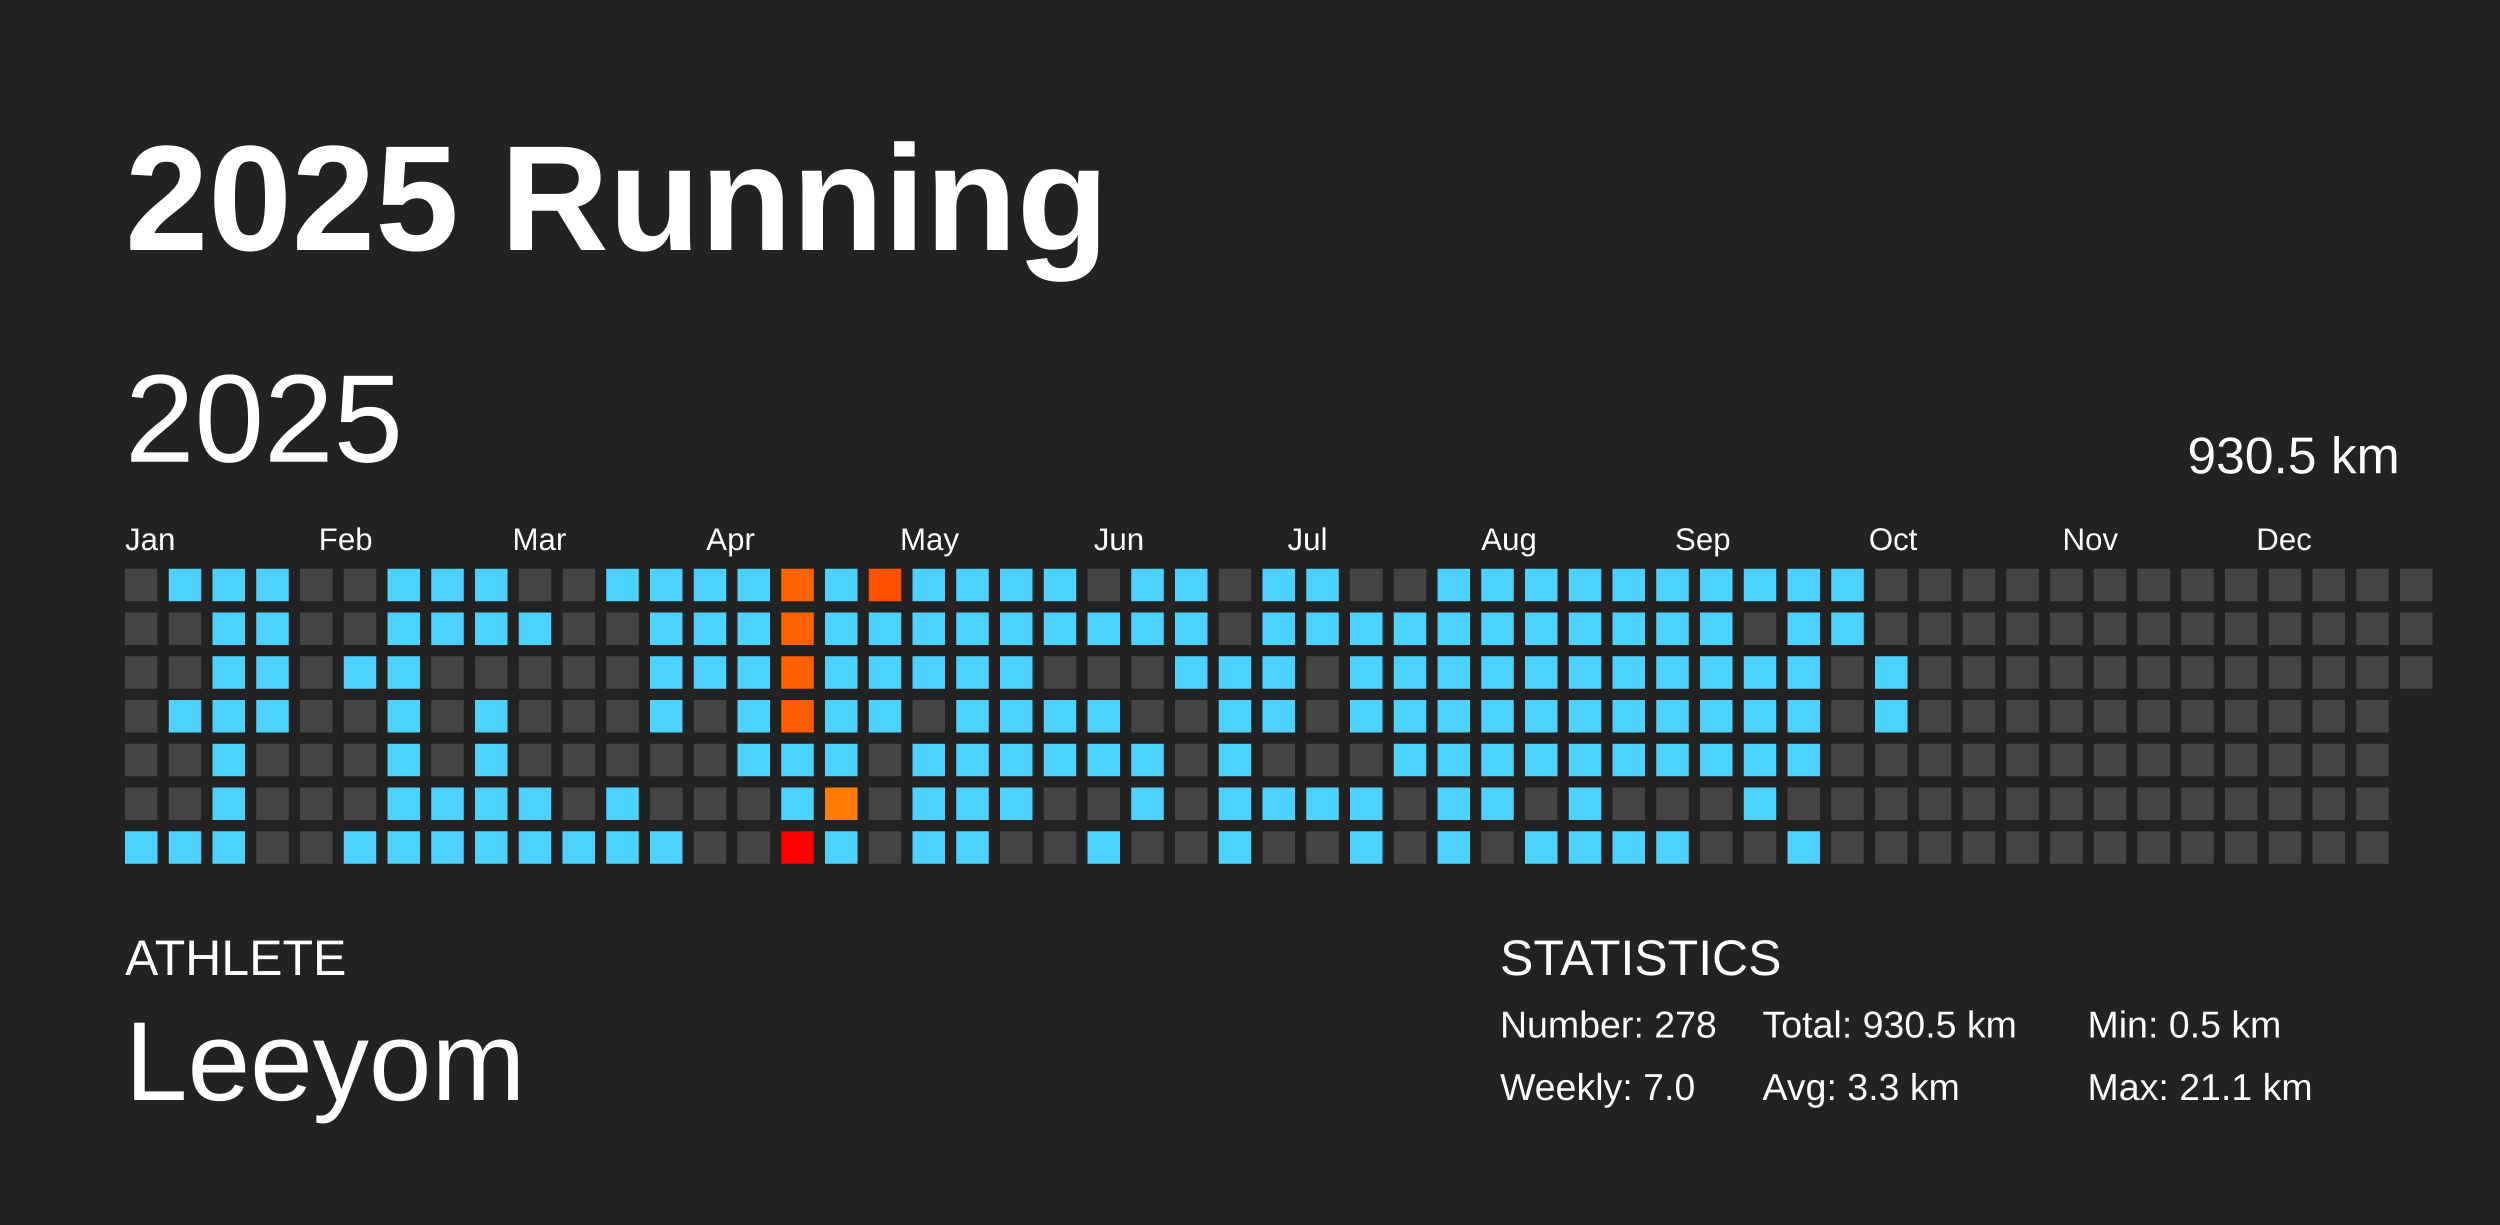
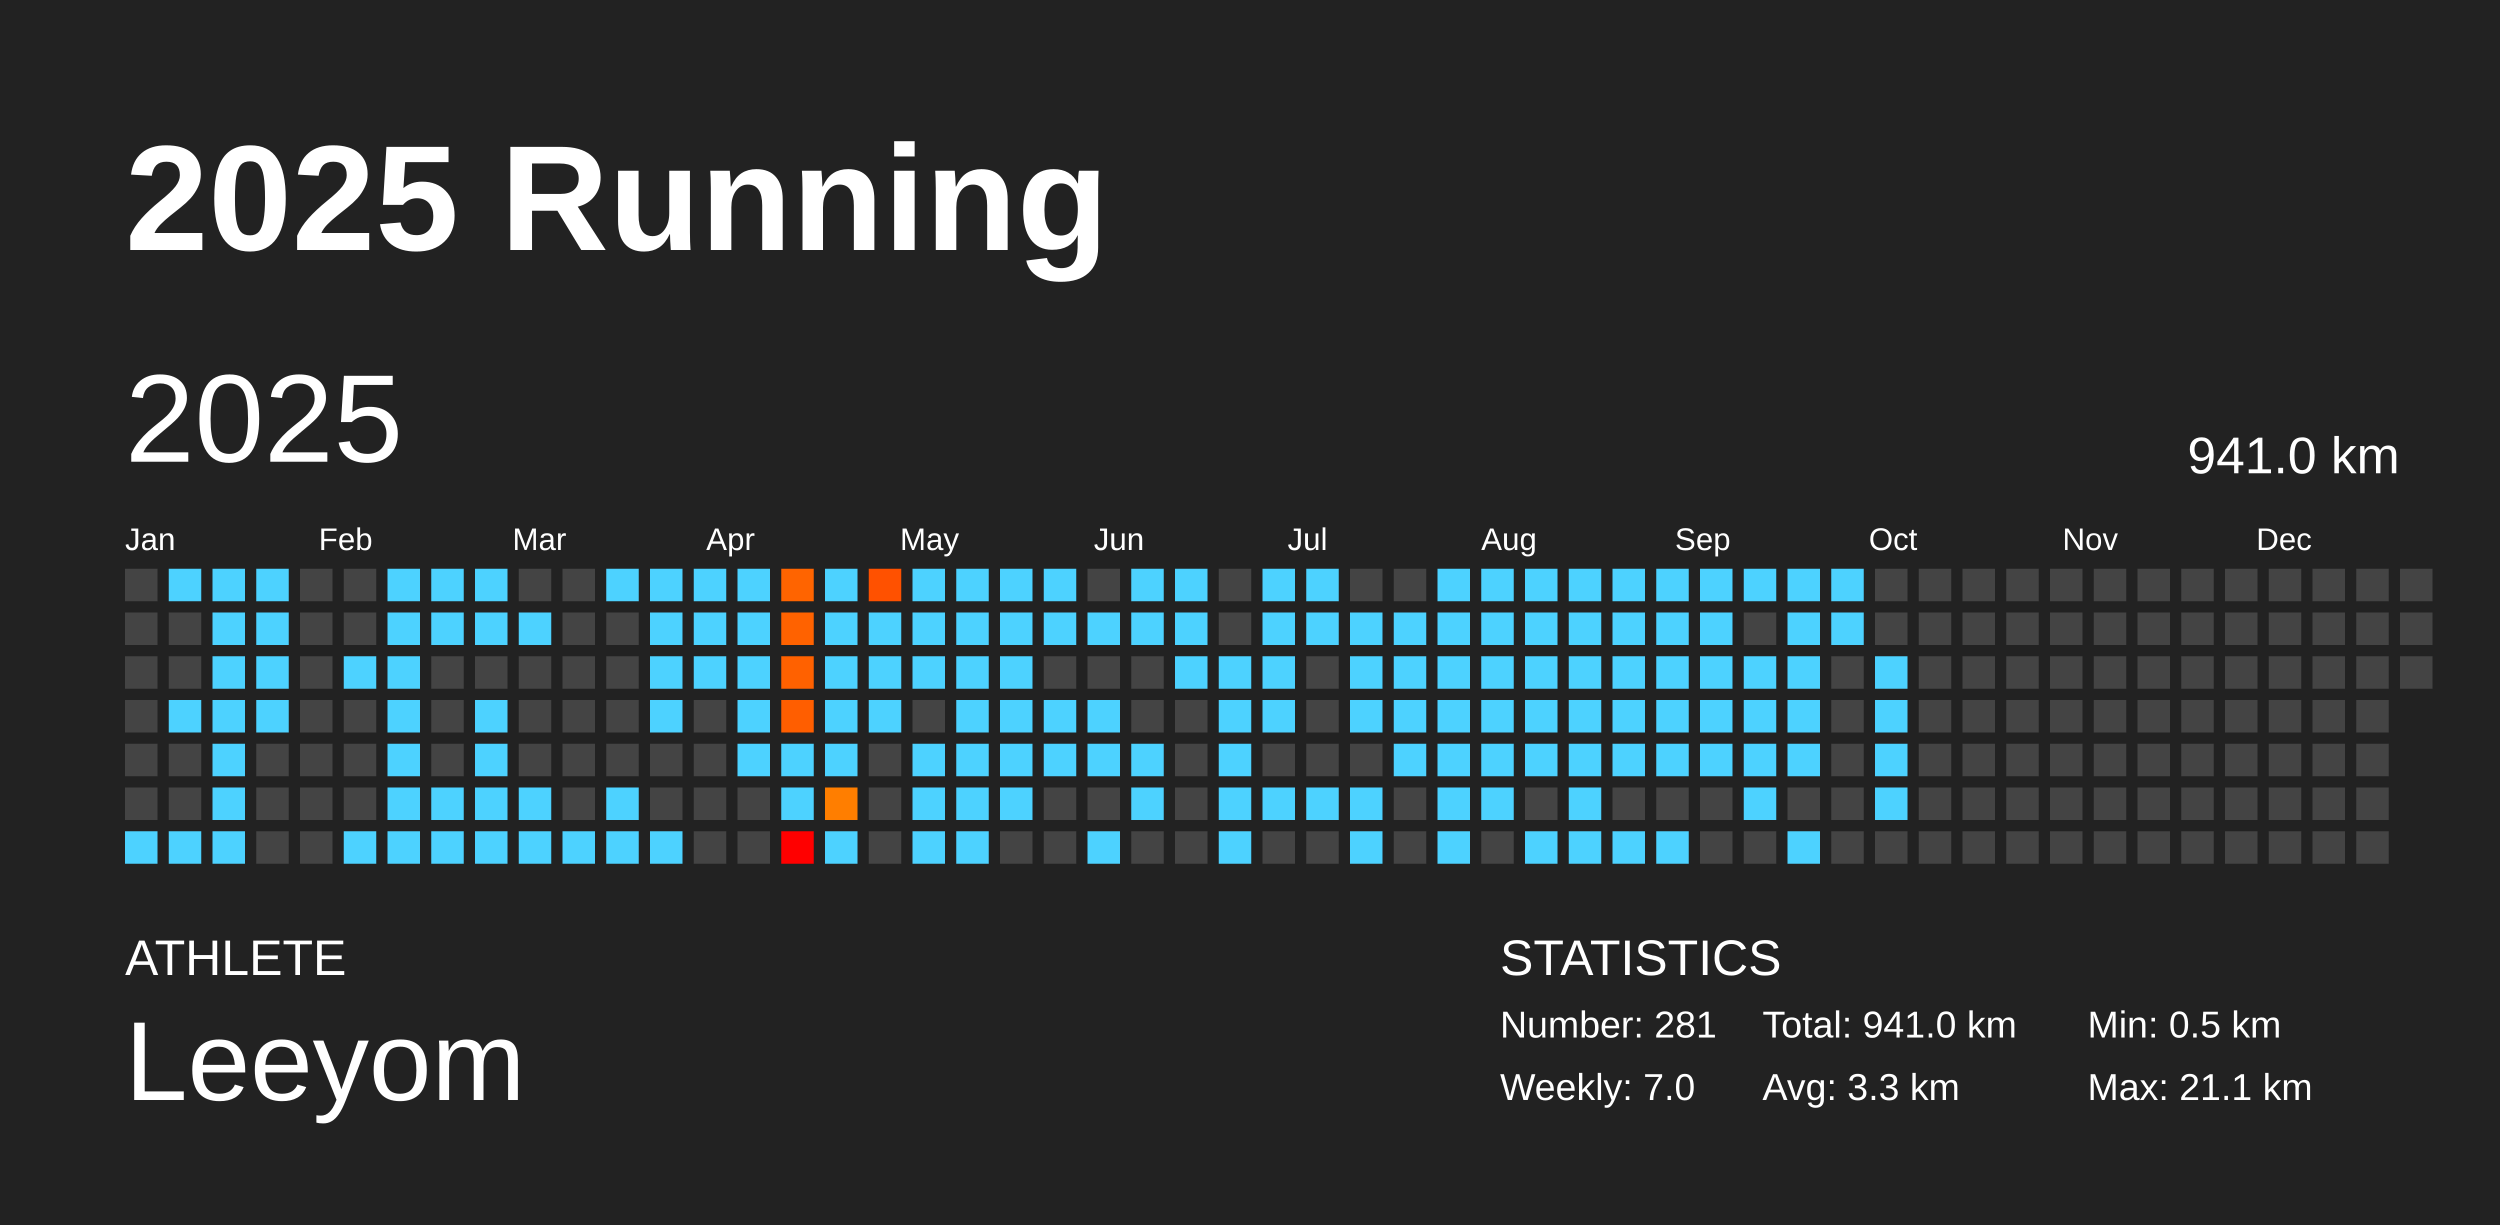
<svg xmlns="http://www.w3.org/2000/svg" baseProfile="full" height="98mm" version="1.1" viewBox="0,0,200,98" width="200mm">
  <defs />
  <rect fill="#222222" height="98" width="200" x="0" y="0" />
  <text fill="#FFFFFF" style="font-size:12px; font-family:Arial; font-weight:bold;" x="10" y="20">2025 Running</text>
  <text fill="#FFFFFF" style="font-size:4px; font-family:Arial" x="10" y="78">ATHLETE</text>
  <text fill="#FFFFFF" style="font-size:9px; font-family:Arial" x="10" y="88">Leeyom</text>
  <text fill="#FFFFFF" style="font-size:4px; font-family:Arial" x="120" y="78">STATISTICS</text>
-   <text fill="#FFFFFF" style="font-size:3px; font-family:Arial" x="120" y="83">Number: 278</text>
+   <text fill="#FFFFFF" style="font-size:3px; font-family:Arial" x="120" y="83">Number: 281</text>
  <text fill="#FFFFFF" style="font-size:3px; font-family:Arial" x="120" y="88">Weekly: 7.0</text>
-   <text fill="#FFFFFF" style="font-size:3px; font-family:Arial" x="141" y="83">Total: 930.5 km</text>
+   <text fill="#FFFFFF" style="font-size:3px; font-family:Arial" x="141" y="83">Total: 941.0 km</text>
  <text fill="#FFFFFF" style="font-size:3px; font-family:Arial" x="141" y="88">Avg: 3.3 km</text>
  <text fill="#FFFFFF" style="font-size:3px; font-family:Arial" x="167" y="83">Min: 0.5 km</text>
  <text fill="#FFFFFF" style="font-size:3px; font-family:Arial" x="167" y="88">Max: 21.1 km</text>
  <text dominant-baseline="hanging" fill="#FFFFFF" style="font-size:10.0px; font-family:Arial;" x="10" y="30">2025</text>
-   <text dominant-baseline="hanging" fill="#FFFFFF" style="font-size:4.125px; font-family:Arial;" x="175" y="35">930.5 km</text>
+   <text dominant-baseline="hanging" fill="#FFFFFF" style="font-size:4.125px; font-family:Arial;" x="175" y="35">941.0 km</text>
  <text fill="#FFFFFF" style="font-size:2.5px; font-family:Arial" x="10.0" y="44">Jan</text>
  <text fill="#FFFFFF" style="font-size:2.5px; font-family:Arial" x="25.5" y="44">Feb</text>
  <text fill="#FFFFFF" style="font-size:2.5px; font-family:Arial" x="41.0" y="44">Mar</text>
  <text fill="#FFFFFF" style="font-size:2.5px; font-family:Arial" x="56.5" y="44">Apr</text>
  <text fill="#FFFFFF" style="font-size:2.5px; font-family:Arial" x="72.0" y="44">May</text>
  <text fill="#FFFFFF" style="font-size:2.5px; font-family:Arial" x="87.5" y="44">Jun</text>
  <text fill="#FFFFFF" style="font-size:2.5px; font-family:Arial" x="103.0" y="44">Jul</text>
  <text fill="#FFFFFF" style="font-size:2.5px; font-family:Arial" x="118.5" y="44">Aug</text>
  <text fill="#FFFFFF" style="font-size:2.5px; font-family:Arial" x="134.0" y="44">Sep</text>
  <text fill="#FFFFFF" style="font-size:2.5px; font-family:Arial" x="149.5" y="44">Oct</text>
  <text fill="#FFFFFF" style="font-size:2.5px; font-family:Arial" x="165.0" y="44">Nov</text>
  <text fill="#FFFFFF" style="font-size:2.5px; font-family:Arial" x="180.5" y="44">Dec</text>
  <rect fill="#444444" height="2.6" width="2.6" x="10.0" y="45.5" />
  <rect fill="#444444" height="2.6" width="2.6" x="10.0" y="49.0" />
  <rect fill="#444444" height="2.6" width="2.6" x="10.0" y="52.5" />
  <rect fill="#444444" height="2.6" width="2.6" x="10.0" y="56.0" />
  <rect fill="#444444" height="2.6" width="2.6" x="10.0" y="59.5" />
  <rect fill="#444444" height="2.6" width="2.6" x="10.0" y="63.0" />
  <rect fill="#4dd2ff" height="2.6" width="2.6" x="10.0" y="66.5" />
  <rect fill="#4dd2ff" height="2.6" width="2.6" x="13.5" y="45.5" />
  <rect fill="#444444" height="2.6" width="2.6" x="13.5" y="49.0" />
  <rect fill="#444444" height="2.6" width="2.6" x="13.5" y="52.5" />
  <rect fill="#4dd2ff" height="2.6" width="2.6" x="13.5" y="56.0" />
  <rect fill="#444444" height="2.6" width="2.6" x="13.5" y="59.5" />
  <rect fill="#444444" height="2.6" width="2.6" x="13.5" y="63.0" />
  <rect fill="#4dd2ff" height="2.6" width="2.6" x="13.5" y="66.5" />
  <rect fill="#4dd2ff" height="2.6" width="2.6" x="17.0" y="45.5" />
  <rect fill="#4dd2ff" height="2.6" width="2.6" x="17.0" y="49.0" />
  <rect fill="#4dd2ff" height="2.6" width="2.6" x="17.0" y="52.5" />
  <rect fill="#4dd2ff" height="2.6" width="2.6" x="17.0" y="56.0" />
  <rect fill="#4dd2ff" height="2.6" width="2.6" x="17.0" y="59.5" />
  <rect fill="#4dd2ff" height="2.6" width="2.6" x="17.0" y="63.0" />
  <rect fill="#4dd2ff" height="2.6" width="2.6" x="17.0" y="66.5" />
  <rect fill="#4dd2ff" height="2.6" width="2.6" x="20.5" y="45.5" />
  <rect fill="#4dd2ff" height="2.6" width="2.6" x="20.5" y="49.0" />
  <rect fill="#4dd2ff" height="2.6" width="2.6" x="20.5" y="52.5" />
  <rect fill="#4dd2ff" height="2.6" width="2.6" x="20.5" y="56.0" />
  <rect fill="#444444" height="2.6" width="2.6" x="20.5" y="59.5" />
  <rect fill="#444444" height="2.6" width="2.6" x="20.5" y="63.0" />
  <rect fill="#444444" height="2.6" width="2.6" x="20.5" y="66.5" />
  <rect fill="#444444" height="2.6" width="2.6" x="24.0" y="45.5" />
  <rect fill="#444444" height="2.6" width="2.6" x="24.0" y="49.0" />
  <rect fill="#444444" height="2.6" width="2.6" x="24.0" y="52.5" />
  <rect fill="#444444" height="2.6" width="2.6" x="24.0" y="56.0" />
  <rect fill="#444444" height="2.6" width="2.6" x="24.0" y="59.5" />
  <rect fill="#444444" height="2.6" width="2.6" x="24.0" y="63.0" />
  <rect fill="#444444" height="2.6" width="2.6" x="24.0" y="66.5" />
  <rect fill="#444444" height="2.6" width="2.6" x="27.5" y="45.5" />
  <rect fill="#444444" height="2.6" width="2.6" x="27.5" y="49.0" />
  <rect fill="#4dd2ff" height="2.6" width="2.6" x="27.5" y="52.5" />
  <rect fill="#444444" height="2.6" width="2.6" x="27.5" y="56.0" />
  <rect fill="#444444" height="2.6" width="2.6" x="27.5" y="59.5" />
  <rect fill="#444444" height="2.6" width="2.6" x="27.5" y="63.0" />
  <rect fill="#4dd2ff" height="2.6" width="2.6" x="27.5" y="66.5" />
  <rect fill="#4dd2ff" height="2.6" width="2.6" x="31.0" y="45.5" />
  <rect fill="#4dd2ff" height="2.6" width="2.6" x="31.0" y="49.0" />
  <rect fill="#4dd2ff" height="2.6" width="2.6" x="31.0" y="52.5" />
  <rect fill="#4dd2ff" height="2.6" width="2.6" x="31.0" y="56.0" />
  <rect fill="#4dd2ff" height="2.6" width="2.6" x="31.0" y="59.5" />
  <rect fill="#4dd2ff" height="2.6" width="2.6" x="31.0" y="63.0" />
  <rect fill="#4dd2ff" height="2.6" width="2.6" x="31.0" y="66.5" />
  <rect fill="#4dd2ff" height="2.6" width="2.6" x="34.5" y="45.5" />
  <rect fill="#4dd2ff" height="2.6" width="2.6" x="34.5" y="49.0" />
  <rect fill="#444444" height="2.6" width="2.6" x="34.5" y="52.5" />
  <rect fill="#444444" height="2.6" width="2.6" x="34.5" y="56.0" />
  <rect fill="#444444" height="2.6" width="2.6" x="34.5" y="59.5" />
  <rect fill="#4dd2ff" height="2.6" width="2.6" x="34.5" y="63.0" />
  <rect fill="#4dd2ff" height="2.6" width="2.6" x="34.5" y="66.5" />
  <rect fill="#4dd2ff" height="2.6" width="2.6" x="38.0" y="45.5" />
  <rect fill="#4dd2ff" height="2.6" width="2.6" x="38.0" y="49.0" />
  <rect fill="#444444" height="2.6" width="2.6" x="38.0" y="52.5" />
  <rect fill="#4dd2ff" height="2.6" width="2.6" x="38.0" y="56.0" />
  <rect fill="#4dd2ff" height="2.6" width="2.6" x="38.0" y="59.5" />
  <rect fill="#4dd2ff" height="2.6" width="2.6" x="38.0" y="63.0" />
  <rect fill="#4dd2ff" height="2.6" width="2.6" x="38.0" y="66.5" />
  <rect fill="#444444" height="2.6" width="2.6" x="41.5" y="45.5" />
  <rect fill="#4dd2ff" height="2.6" width="2.6" x="41.5" y="49.0" />
  <rect fill="#444444" height="2.6" width="2.6" x="41.5" y="52.5" />
  <rect fill="#444444" height="2.6" width="2.6" x="41.5" y="56.0" />
  <rect fill="#444444" height="2.6" width="2.6" x="41.5" y="59.5" />
  <rect fill="#4dd2ff" height="2.6" width="2.6" x="41.5" y="63.0" />
  <rect fill="#4dd2ff" height="2.6" width="2.6" x="41.5" y="66.5" />
  <rect fill="#444444" height="2.6" width="2.6" x="45.0" y="45.5" />
  <rect fill="#444444" height="2.6" width="2.6" x="45.0" y="49.0" />
  <rect fill="#444444" height="2.6" width="2.6" x="45.0" y="52.5" />
  <rect fill="#444444" height="2.6" width="2.6" x="45.0" y="56.0" />
  <rect fill="#444444" height="2.6" width="2.6" x="45.0" y="59.5" />
  <rect fill="#444444" height="2.6" width="2.6" x="45.0" y="63.0" />
  <rect fill="#4dd2ff" height="2.6" width="2.6" x="45.0" y="66.5" />
  <rect fill="#4dd2ff" height="2.6" width="2.6" x="48.5" y="45.5" />
  <rect fill="#444444" height="2.6" width="2.6" x="48.5" y="49.0" />
  <rect fill="#444444" height="2.6" width="2.6" x="48.5" y="52.5" />
  <rect fill="#444444" height="2.6" width="2.6" x="48.5" y="56.0" />
  <rect fill="#444444" height="2.6" width="2.6" x="48.5" y="59.5" />
  <rect fill="#4dd2ff" height="2.6" width="2.6" x="48.5" y="63.0" />
  <rect fill="#4dd2ff" height="2.6" width="2.6" x="48.5" y="66.5" />
  <rect fill="#4dd2ff" height="2.6" width="2.6" x="52.0" y="45.5" />
  <rect fill="#4dd2ff" height="2.6" width="2.6" x="52.0" y="49.0" />
  <rect fill="#4dd2ff" height="2.6" width="2.6" x="52.0" y="52.5" />
  <rect fill="#4dd2ff" height="2.6" width="2.6" x="52.0" y="56.0" />
  <rect fill="#444444" height="2.6" width="2.6" x="52.0" y="59.5" />
  <rect fill="#444444" height="2.6" width="2.6" x="52.0" y="63.0" />
  <rect fill="#4dd2ff" height="2.6" width="2.6" x="52.0" y="66.5" />
  <rect fill="#4dd2ff" height="2.6" width="2.6" x="55.5" y="45.5" />
  <rect fill="#4dd2ff" height="2.6" width="2.6" x="55.5" y="49.0" />
  <rect fill="#4dd2ff" height="2.6" width="2.6" x="55.5" y="52.5" />
  <rect fill="#444444" height="2.6" width="2.6" x="55.5" y="56.0" />
  <rect fill="#444444" height="2.6" width="2.6" x="55.5" y="59.5" />
  <rect fill="#444444" height="2.6" width="2.6" x="55.5" y="63.0" />
  <rect fill="#444444" height="2.6" width="2.6" x="55.5" y="66.5" />
  <rect fill="#4dd2ff" height="2.6" width="2.6" x="59.0" y="45.5" />
  <rect fill="#4dd2ff" height="2.6" width="2.6" x="59.0" y="49.0" />
  <rect fill="#4dd2ff" height="2.6" width="2.6" x="59.0" y="52.5" />
  <rect fill="#4dd2ff" height="2.6" width="2.6" x="59.0" y="56.0" />
  <rect fill="#4dd2ff" height="2.6" width="2.6" x="59.0" y="59.5" />
  <rect fill="#444444" height="2.6" width="2.6" x="59.0" y="63.0" />
  <rect fill="#444444" height="2.6" width="2.6" x="59.0" y="66.5" />
  <rect fill="#ff6400" height="2.6" width="2.6" x="62.5" y="45.5" />
  <rect fill="#ff6200" height="2.6" width="2.6" x="62.5" y="49.0" />
  <rect fill="#ff6100" height="2.6" width="2.6" x="62.5" y="52.5" />
  <rect fill="#ff5e00" height="2.6" width="2.6" x="62.5" y="56.0" />
  <rect fill="#4dd2ff" height="2.6" width="2.6" x="62.5" y="59.5" />
  <rect fill="#4dd2ff" height="2.6" width="2.6" x="62.5" y="63.0" />
  <rect fill="red" height="2.6" width="2.6" x="62.5" y="66.5" />
  <rect fill="#4dd2ff" height="2.6" width="2.6" x="66.0" y="45.5" />
  <rect fill="#4dd2ff" height="2.6" width="2.6" x="66.0" y="49.0" />
  <rect fill="#4dd2ff" height="2.6" width="2.6" x="66.0" y="52.5" />
  <rect fill="#4dd2ff" height="2.6" width="2.6" x="66.0" y="56.0" />
  <rect fill="#4dd2ff" height="2.6" width="2.6" x="66.0" y="59.5" />
  <rect fill="#ff7e00" height="2.6" width="2.6" x="66.0" y="63.0" />
  <rect fill="#4dd2ff" height="2.6" width="2.6" x="66.0" y="66.5" />
  <rect fill="#ff5100" height="2.6" width="2.6" x="69.5" y="45.5" />
  <rect fill="#4dd2ff" height="2.6" width="2.6" x="69.5" y="49.0" />
  <rect fill="#4dd2ff" height="2.6" width="2.6" x="69.5" y="52.5" />
  <rect fill="#4dd2ff" height="2.6" width="2.6" x="69.5" y="56.0" />
  <rect fill="#444444" height="2.6" width="2.6" x="69.5" y="59.5" />
  <rect fill="#444444" height="2.6" width="2.6" x="69.5" y="63.0" />
  <rect fill="#444444" height="2.6" width="2.6" x="69.5" y="66.5" />
  <rect fill="#4dd2ff" height="2.6" width="2.6" x="73.0" y="45.5" />
  <rect fill="#4dd2ff" height="2.6" width="2.6" x="73.0" y="49.0" />
  <rect fill="#4dd2ff" height="2.6" width="2.6" x="73.0" y="52.5" />
  <rect fill="#444444" height="2.6" width="2.6" x="73.0" y="56.0" />
  <rect fill="#4dd2ff" height="2.6" width="2.6" x="73.0" y="59.5" />
  <rect fill="#4dd2ff" height="2.6" width="2.6" x="73.0" y="63.0" />
  <rect fill="#4dd2ff" height="2.6" width="2.6" x="73.0" y="66.5" />
  <rect fill="#4dd2ff" height="2.6" width="2.6" x="76.5" y="45.5" />
  <rect fill="#4dd2ff" height="2.6" width="2.6" x="76.5" y="49.0" />
  <rect fill="#4dd2ff" height="2.6" width="2.6" x="76.5" y="52.5" />
  <rect fill="#4dd2ff" height="2.6" width="2.6" x="76.5" y="56.0" />
  <rect fill="#4dd2ff" height="2.6" width="2.6" x="76.5" y="59.5" />
  <rect fill="#4dd2ff" height="2.6" width="2.6" x="76.5" y="63.0" />
  <rect fill="#4dd2ff" height="2.6" width="2.6" x="76.5" y="66.5" />
  <rect fill="#4dd2ff" height="2.6" width="2.6" x="80.0" y="45.5" />
  <rect fill="#4dd2ff" height="2.6" width="2.6" x="80.0" y="49.0" />
  <rect fill="#4dd2ff" height="2.6" width="2.6" x="80.0" y="52.5" />
  <rect fill="#4dd2ff" height="2.6" width="2.6" x="80.0" y="56.0" />
  <rect fill="#4dd2ff" height="2.6" width="2.6" x="80.0" y="59.5" />
  <rect fill="#4dd2ff" height="2.6" width="2.6" x="80.0" y="63.0" />
  <rect fill="#444444" height="2.6" width="2.6" x="80.0" y="66.5" />
  <rect fill="#4dd2ff" height="2.6" width="2.6" x="83.5" y="45.5" />
  <rect fill="#4dd2ff" height="2.6" width="2.6" x="83.5" y="49.0" />
  <rect fill="#444444" height="2.6" width="2.6" x="83.5" y="52.5" />
  <rect fill="#4dd2ff" height="2.6" width="2.6" x="83.5" y="56.0" />
  <rect fill="#4dd2ff" height="2.6" width="2.6" x="83.5" y="59.5" />
  <rect fill="#444444" height="2.6" width="2.6" x="83.5" y="63.0" />
  <rect fill="#444444" height="2.6" width="2.6" x="83.5" y="66.5" />
  <rect fill="#444444" height="2.6" width="2.6" x="87.0" y="45.5" />
  <rect fill="#4dd2ff" height="2.6" width="2.6" x="87.0" y="49.0" />
  <rect fill="#444444" height="2.6" width="2.6" x="87.0" y="52.5" />
  <rect fill="#4dd2ff" height="2.6" width="2.6" x="87.0" y="56.0" />
  <rect fill="#4dd2ff" height="2.6" width="2.6" x="87.0" y="59.5" />
  <rect fill="#444444" height="2.6" width="2.6" x="87.0" y="63.0" />
  <rect fill="#4dd2ff" height="2.6" width="2.6" x="87.0" y="66.5" />
  <rect fill="#4dd2ff" height="2.6" width="2.6" x="90.5" y="45.5" />
  <rect fill="#4dd2ff" height="2.6" width="2.6" x="90.5" y="49.0" />
  <rect fill="#444444" height="2.6" width="2.6" x="90.5" y="52.5" />
  <rect fill="#444444" height="2.6" width="2.6" x="90.5" y="56.0" />
  <rect fill="#4dd2ff" height="2.6" width="2.6" x="90.5" y="59.5" />
  <rect fill="#4dd2ff" height="2.6" width="2.6" x="90.5" y="63.0" />
  <rect fill="#444444" height="2.6" width="2.6" x="90.5" y="66.5" />
  <rect fill="#4dd2ff" height="2.6" width="2.6" x="94.0" y="45.5" />
  <rect fill="#4dd2ff" height="2.6" width="2.6" x="94.0" y="49.0" />
  <rect fill="#4dd2ff" height="2.6" width="2.6" x="94.0" y="52.5" />
  <rect fill="#444444" height="2.6" width="2.6" x="94.0" y="56.0" />
  <rect fill="#444444" height="2.6" width="2.6" x="94.0" y="59.5" />
  <rect fill="#444444" height="2.6" width="2.6" x="94.0" y="63.0" />
  <rect fill="#444444" height="2.6" width="2.6" x="94.0" y="66.5" />
  <rect fill="#444444" height="2.6" width="2.6" x="97.5" y="45.5" />
  <rect fill="#444444" height="2.6" width="2.6" x="97.5" y="49.0" />
  <rect fill="#4dd2ff" height="2.6" width="2.6" x="97.5" y="52.5" />
  <rect fill="#4dd2ff" height="2.6" width="2.6" x="97.5" y="56.0" />
  <rect fill="#4dd2ff" height="2.6" width="2.6" x="97.5" y="59.5" />
  <rect fill="#4dd2ff" height="2.6" width="2.6" x="97.5" y="63.0" />
  <rect fill="#4dd2ff" height="2.6" width="2.6" x="97.5" y="66.5" />
  <rect fill="#4dd2ff" height="2.6" width="2.6" x="101.0" y="45.5" />
  <rect fill="#4dd2ff" height="2.6" width="2.6" x="101.0" y="49.0" />
  <rect fill="#4dd2ff" height="2.6" width="2.6" x="101.0" y="52.5" />
  <rect fill="#4dd2ff" height="2.6" width="2.6" x="101.0" y="56.0" />
  <rect fill="#444444" height="2.6" width="2.6" x="101.0" y="59.5" />
  <rect fill="#4dd2ff" height="2.6" width="2.6" x="101.0" y="63.0" />
  <rect fill="#444444" height="2.6" width="2.6" x="101.0" y="66.5" />
  <rect fill="#4dd2ff" height="2.6" width="2.6" x="104.5" y="45.5" />
  <rect fill="#4dd2ff" height="2.6" width="2.6" x="104.5" y="49.0" />
  <rect fill="#444444" height="2.6" width="2.6" x="104.5" y="52.5" />
  <rect fill="#444444" height="2.6" width="2.6" x="104.5" y="56.0" />
  <rect fill="#444444" height="2.6" width="2.6" x="104.5" y="59.5" />
  <rect fill="#4dd2ff" height="2.6" width="2.6" x="104.5" y="63.0" />
  <rect fill="#444444" height="2.6" width="2.6" x="104.5" y="66.5" />
  <rect fill="#444444" height="2.6" width="2.6" x="108.0" y="45.5" />
  <rect fill="#4dd2ff" height="2.6" width="2.6" x="108.0" y="49.0" />
  <rect fill="#4dd2ff" height="2.6" width="2.6" x="108.0" y="52.5" />
  <rect fill="#4dd2ff" height="2.6" width="2.6" x="108.0" y="56.0" />
  <rect fill="#444444" height="2.6" width="2.6" x="108.0" y="59.5" />
  <rect fill="#4dd2ff" height="2.6" width="2.6" x="108.0" y="63.0" />
  <rect fill="#4dd2ff" height="2.6" width="2.6" x="108.0" y="66.5" />
  <rect fill="#444444" height="2.6" width="2.6" x="111.5" y="45.5" />
  <rect fill="#4dd2ff" height="2.6" width="2.6" x="111.5" y="49.0" />
  <rect fill="#4dd2ff" height="2.6" width="2.6" x="111.5" y="52.5" />
  <rect fill="#4dd2ff" height="2.6" width="2.6" x="111.5" y="56.0" />
  <rect fill="#4dd2ff" height="2.6" width="2.6" x="111.5" y="59.5" />
  <rect fill="#444444" height="2.6" width="2.6" x="111.5" y="63.0" />
  <rect fill="#444444" height="2.6" width="2.6" x="111.5" y="66.5" />
  <rect fill="#4dd2ff" height="2.6" width="2.6" x="115.0" y="45.5" />
  <rect fill="#4dd2ff" height="2.6" width="2.6" x="115.0" y="49.0" />
  <rect fill="#4dd2ff" height="2.6" width="2.6" x="115.0" y="52.5" />
  <rect fill="#4dd2ff" height="2.6" width="2.6" x="115.0" y="56.0" />
  <rect fill="#4dd2ff" height="2.6" width="2.6" x="115.0" y="59.5" />
  <rect fill="#4dd2ff" height="2.6" width="2.6" x="115.0" y="63.0" />
  <rect fill="#4dd2ff" height="2.6" width="2.6" x="115.0" y="66.5" />
  <rect fill="#4dd2ff" height="2.6" width="2.6" x="118.5" y="45.5" />
  <rect fill="#4dd2ff" height="2.6" width="2.6" x="118.5" y="49.0" />
  <rect fill="#4dd2ff" height="2.6" width="2.6" x="118.5" y="52.5" />
  <rect fill="#4dd2ff" height="2.6" width="2.6" x="118.5" y="56.0" />
  <rect fill="#4dd2ff" height="2.6" width="2.6" x="118.5" y="59.5" />
  <rect fill="#4dd2ff" height="2.6" width="2.6" x="118.5" y="63.0" />
  <rect fill="#444444" height="2.6" width="2.6" x="118.5" y="66.5" />
  <rect fill="#4dd2ff" height="2.6" width="2.6" x="122.0" y="45.5" />
  <rect fill="#4dd2ff" height="2.6" width="2.6" x="122.0" y="49.0" />
  <rect fill="#4dd2ff" height="2.6" width="2.6" x="122.0" y="52.5" />
  <rect fill="#4dd2ff" height="2.6" width="2.6" x="122.0" y="56.0" />
  <rect fill="#4dd2ff" height="2.6" width="2.6" x="122.0" y="59.5" />
  <rect fill="#444444" height="2.6" width="2.6" x="122.0" y="63.0" />
  <rect fill="#4dd2ff" height="2.6" width="2.6" x="122.0" y="66.5" />
  <rect fill="#4dd2ff" height="2.6" width="2.6" x="125.5" y="45.5" />
  <rect fill="#4dd2ff" height="2.6" width="2.6" x="125.5" y="49.0" />
  <rect fill="#4dd2ff" height="2.6" width="2.6" x="125.5" y="52.5" />
  <rect fill="#4dd2ff" height="2.6" width="2.6" x="125.5" y="56.0" />
  <rect fill="#4dd2ff" height="2.6" width="2.6" x="125.5" y="59.5" />
  <rect fill="#4dd2ff" height="2.6" width="2.6" x="125.5" y="63.0" />
  <rect fill="#4dd2ff" height="2.6" width="2.6" x="125.5" y="66.5" />
  <rect fill="#4dd2ff" height="2.6" width="2.6" x="129.0" y="45.5" />
  <rect fill="#4dd2ff" height="2.6" width="2.6" x="129.0" y="49.0" />
  <rect fill="#4dd2ff" height="2.6" width="2.6" x="129.0" y="52.5" />
  <rect fill="#4dd2ff" height="2.6" width="2.6" x="129.0" y="56.0" />
  <rect fill="#4dd2ff" height="2.6" width="2.6" x="129.0" y="59.5" />
  <rect fill="#444444" height="2.6" width="2.6" x="129.0" y="63.0" />
  <rect fill="#4dd2ff" height="2.6" width="2.6" x="129.0" y="66.5" />
  <rect fill="#4dd2ff" height="2.6" width="2.6" x="132.5" y="45.5" />
  <rect fill="#4dd2ff" height="2.6" width="2.6" x="132.5" y="49.0" />
  <rect fill="#4dd2ff" height="2.6" width="2.6" x="132.5" y="52.5" />
  <rect fill="#4dd2ff" height="2.6" width="2.6" x="132.5" y="56.0" />
  <rect fill="#4dd2ff" height="2.6" width="2.6" x="132.5" y="59.5" />
  <rect fill="#444444" height="2.6" width="2.6" x="132.5" y="63.0" />
  <rect fill="#4dd2ff" height="2.6" width="2.6" x="132.5" y="66.5" />
  <rect fill="#4dd2ff" height="2.6" width="2.6" x="136.0" y="45.5" />
  <rect fill="#4dd2ff" height="2.6" width="2.6" x="136.0" y="49.0" />
  <rect fill="#4dd2ff" height="2.6" width="2.6" x="136.0" y="52.5" />
  <rect fill="#4dd2ff" height="2.6" width="2.6" x="136.0" y="56.0" />
  <rect fill="#4dd2ff" height="2.6" width="2.6" x="136.0" y="59.5" />
  <rect fill="#444444" height="2.6" width="2.6" x="136.0" y="63.0" />
  <rect fill="#444444" height="2.6" width="2.6" x="136.0" y="66.5" />
  <rect fill="#4dd2ff" height="2.6" width="2.6" x="139.5" y="45.5" />
  <rect fill="#444444" height="2.6" width="2.6" x="139.5" y="49.0" />
  <rect fill="#4dd2ff" height="2.6" width="2.6" x="139.5" y="52.5" />
  <rect fill="#4dd2ff" height="2.6" width="2.6" x="139.5" y="56.0" />
  <rect fill="#4dd2ff" height="2.6" width="2.6" x="139.5" y="59.5" />
  <rect fill="#4dd2ff" height="2.6" width="2.6" x="139.5" y="63.0" />
  <rect fill="#444444" height="2.6" width="2.6" x="139.5" y="66.5" />
  <rect fill="#4dd2ff" height="2.6" width="2.6" x="143.0" y="45.5" />
  <rect fill="#4dd2ff" height="2.6" width="2.6" x="143.0" y="49.0" />
  <rect fill="#4dd2ff" height="2.6" width="2.6" x="143.0" y="52.5" />
  <rect fill="#4dd2ff" height="2.6" width="2.6" x="143.0" y="56.0" />
  <rect fill="#4dd2ff" height="2.6" width="2.6" x="143.0" y="59.5" />
  <rect fill="#444444" height="2.6" width="2.6" x="143.0" y="63.0" />
  <rect fill="#4dd2ff" height="2.6" width="2.6" x="143.0" y="66.5" />
  <rect fill="#4dd2ff" height="2.6" width="2.6" x="146.5" y="45.5" />
  <rect fill="#4dd2ff" height="2.6" width="2.6" x="146.5" y="49.0" />
  <rect fill="#444444" height="2.6" width="2.6" x="146.5" y="52.5" />
  <rect fill="#444444" height="2.6" width="2.6" x="146.5" y="56.0" />
  <rect fill="#444444" height="2.6" width="2.6" x="146.5" y="59.5" />
  <rect fill="#444444" height="2.6" width="2.6" x="146.5" y="63.0" />
  <rect fill="#444444" height="2.6" width="2.6" x="146.5" y="66.5" />
  <rect fill="#444444" height="2.6" width="2.6" x="150.0" y="45.5" />
  <rect fill="#444444" height="2.6" width="2.6" x="150.0" y="49.0" />
  <rect fill="#4dd2ff" height="2.6" width="2.6" x="150.0" y="52.5" />
  <rect fill="#4dd2ff" height="2.6" width="2.6" x="150.0" y="56.0" />
-   <rect fill="#444444" height="2.6" width="2.6" x="150.0" y="59.5" />
-   <rect fill="#444444" height="2.6" width="2.6" x="150.0" y="63.0" />
+   <rect fill="#4dd2ff" height="2.6" width="2.6" x="150.0" y="59.5" />
+   <rect fill="#4dd2ff" height="2.6" width="2.6" x="150.0" y="63.0" />
  <rect fill="#444444" height="2.6" width="2.6" x="150.0" y="66.5" />
  <rect fill="#444444" height="2.6" width="2.6" x="153.5" y="45.5" />
  <rect fill="#444444" height="2.6" width="2.6" x="153.5" y="49.0" />
  <rect fill="#444444" height="2.6" width="2.6" x="153.5" y="52.5" />
  <rect fill="#444444" height="2.6" width="2.6" x="153.5" y="56.0" />
  <rect fill="#444444" height="2.6" width="2.6" x="153.5" y="59.5" />
  <rect fill="#444444" height="2.6" width="2.6" x="153.5" y="63.0" />
  <rect fill="#444444" height="2.6" width="2.6" x="153.5" y="66.5" />
  <rect fill="#444444" height="2.6" width="2.6" x="157.0" y="45.5" />
  <rect fill="#444444" height="2.6" width="2.6" x="157.0" y="49.0" />
  <rect fill="#444444" height="2.6" width="2.6" x="157.0" y="52.5" />
  <rect fill="#444444" height="2.6" width="2.6" x="157.0" y="56.0" />
  <rect fill="#444444" height="2.6" width="2.6" x="157.0" y="59.5" />
  <rect fill="#444444" height="2.6" width="2.6" x="157.0" y="63.0" />
  <rect fill="#444444" height="2.6" width="2.6" x="157.0" y="66.5" />
  <rect fill="#444444" height="2.6" width="2.6" x="160.5" y="45.5" />
  <rect fill="#444444" height="2.6" width="2.6" x="160.5" y="49.0" />
  <rect fill="#444444" height="2.6" width="2.6" x="160.5" y="52.5" />
  <rect fill="#444444" height="2.6" width="2.6" x="160.5" y="56.0" />
  <rect fill="#444444" height="2.6" width="2.6" x="160.5" y="59.5" />
  <rect fill="#444444" height="2.6" width="2.6" x="160.5" y="63.0" />
  <rect fill="#444444" height="2.6" width="2.6" x="160.5" y="66.5" />
  <rect fill="#444444" height="2.6" width="2.6" x="164.0" y="45.5" />
  <rect fill="#444444" height="2.6" width="2.6" x="164.0" y="49.0" />
  <rect fill="#444444" height="2.6" width="2.6" x="164.0" y="52.5" />
  <rect fill="#444444" height="2.6" width="2.6" x="164.0" y="56.0" />
  <rect fill="#444444" height="2.6" width="2.6" x="164.0" y="59.5" />
  <rect fill="#444444" height="2.6" width="2.6" x="164.0" y="63.0" />
  <rect fill="#444444" height="2.6" width="2.6" x="164.0" y="66.5" />
  <rect fill="#444444" height="2.6" width="2.6" x="167.5" y="45.5" />
  <rect fill="#444444" height="2.6" width="2.6" x="167.5" y="49.0" />
  <rect fill="#444444" height="2.6" width="2.6" x="167.5" y="52.5" />
  <rect fill="#444444" height="2.6" width="2.6" x="167.5" y="56.0" />
  <rect fill="#444444" height="2.6" width="2.6" x="167.5" y="59.5" />
  <rect fill="#444444" height="2.6" width="2.6" x="167.5" y="63.0" />
  <rect fill="#444444" height="2.6" width="2.6" x="167.5" y="66.5" />
  <rect fill="#444444" height="2.6" width="2.6" x="171.0" y="45.5" />
  <rect fill="#444444" height="2.6" width="2.6" x="171.0" y="49.0" />
  <rect fill="#444444" height="2.6" width="2.6" x="171.0" y="52.5" />
  <rect fill="#444444" height="2.6" width="2.6" x="171.0" y="56.0" />
  <rect fill="#444444" height="2.6" width="2.6" x="171.0" y="59.5" />
  <rect fill="#444444" height="2.6" width="2.6" x="171.0" y="63.0" />
  <rect fill="#444444" height="2.6" width="2.6" x="171.0" y="66.5" />
  <rect fill="#444444" height="2.6" width="2.6" x="174.5" y="45.5" />
  <rect fill="#444444" height="2.6" width="2.6" x="174.5" y="49.0" />
  <rect fill="#444444" height="2.6" width="2.6" x="174.5" y="52.5" />
  <rect fill="#444444" height="2.6" width="2.6" x="174.5" y="56.0" />
  <rect fill="#444444" height="2.6" width="2.6" x="174.5" y="59.5" />
  <rect fill="#444444" height="2.6" width="2.6" x="174.5" y="63.0" />
  <rect fill="#444444" height="2.6" width="2.6" x="174.5" y="66.5" />
  <rect fill="#444444" height="2.6" width="2.6" x="178.0" y="45.5" />
  <rect fill="#444444" height="2.6" width="2.6" x="178.0" y="49.0" />
  <rect fill="#444444" height="2.6" width="2.6" x="178.0" y="52.5" />
  <rect fill="#444444" height="2.6" width="2.6" x="178.0" y="56.0" />
  <rect fill="#444444" height="2.6" width="2.6" x="178.0" y="59.5" />
  <rect fill="#444444" height="2.6" width="2.6" x="178.0" y="63.0" />
  <rect fill="#444444" height="2.6" width="2.6" x="178.0" y="66.5" />
  <rect fill="#444444" height="2.6" width="2.6" x="181.5" y="45.5" />
  <rect fill="#444444" height="2.6" width="2.6" x="181.5" y="49.0" />
  <rect fill="#444444" height="2.6" width="2.6" x="181.5" y="52.5" />
  <rect fill="#444444" height="2.6" width="2.6" x="181.5" y="56.0" />
  <rect fill="#444444" height="2.6" width="2.6" x="181.5" y="59.5" />
  <rect fill="#444444" height="2.6" width="2.6" x="181.5" y="63.0" />
  <rect fill="#444444" height="2.6" width="2.6" x="181.5" y="66.5" />
  <rect fill="#444444" height="2.6" width="2.6" x="185.0" y="45.5" />
  <rect fill="#444444" height="2.6" width="2.6" x="185.0" y="49.0" />
  <rect fill="#444444" height="2.6" width="2.6" x="185.0" y="52.5" />
  <rect fill="#444444" height="2.6" width="2.6" x="185.0" y="56.0" />
  <rect fill="#444444" height="2.6" width="2.6" x="185.0" y="59.5" />
  <rect fill="#444444" height="2.6" width="2.6" x="185.0" y="63.0" />
  <rect fill="#444444" height="2.6" width="2.6" x="185.0" y="66.5" />
  <rect fill="#444444" height="2.6" width="2.6" x="188.5" y="45.5" />
  <rect fill="#444444" height="2.6" width="2.6" x="188.5" y="49.0" />
  <rect fill="#444444" height="2.6" width="2.6" x="188.5" y="52.5" />
  <rect fill="#444444" height="2.6" width="2.6" x="188.5" y="56.0" />
  <rect fill="#444444" height="2.6" width="2.6" x="188.5" y="59.5" />
  <rect fill="#444444" height="2.6" width="2.6" x="188.5" y="63.0" />
  <rect fill="#444444" height="2.6" width="2.6" x="188.5" y="66.5" />
  <rect fill="#444444" height="2.6" width="2.6" x="192.0" y="45.5" />
  <rect fill="#444444" height="2.6" width="2.6" x="192.0" y="49.0" />
  <rect fill="#444444" height="2.6" width="2.6" x="192.0" y="52.5" />
</svg>
